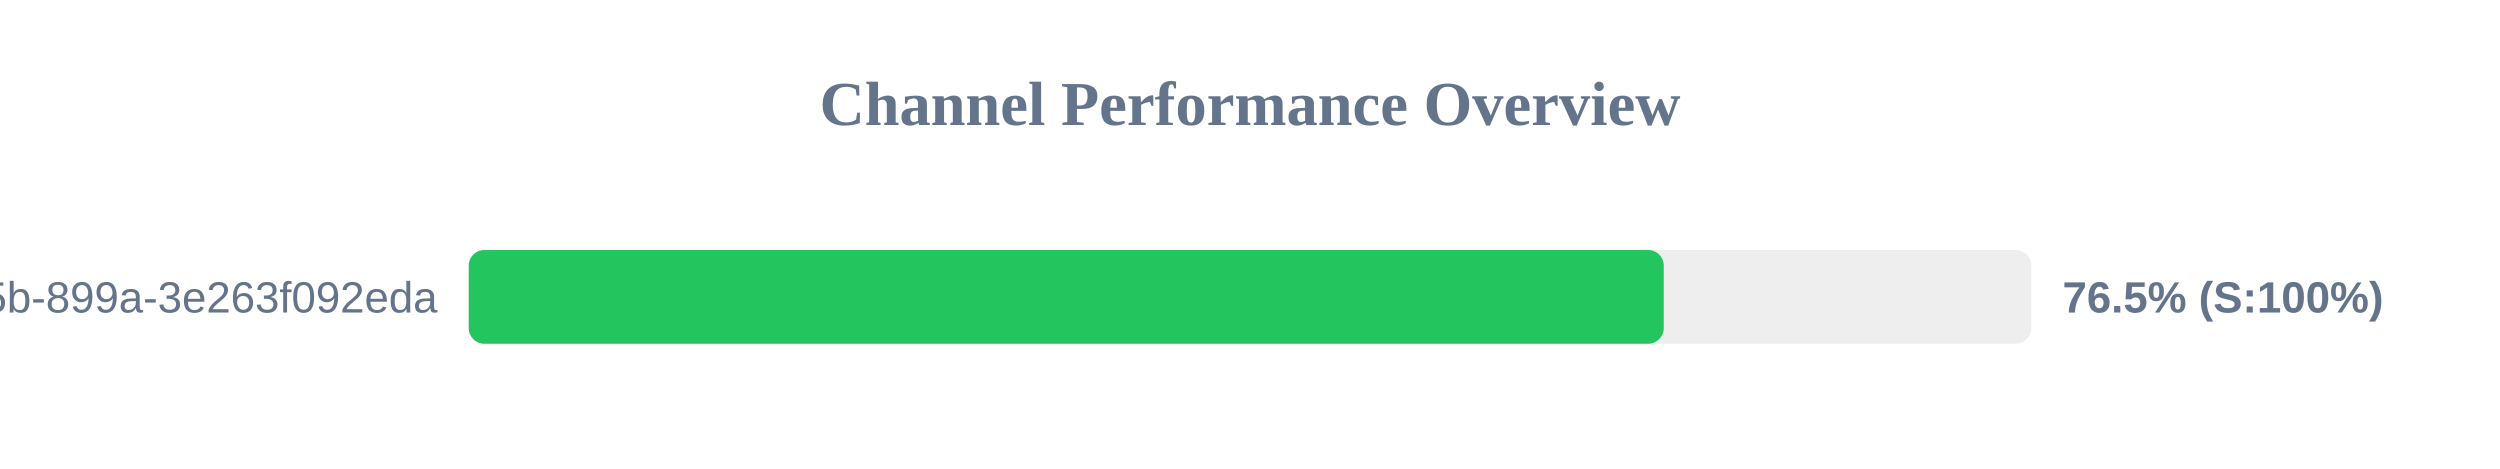
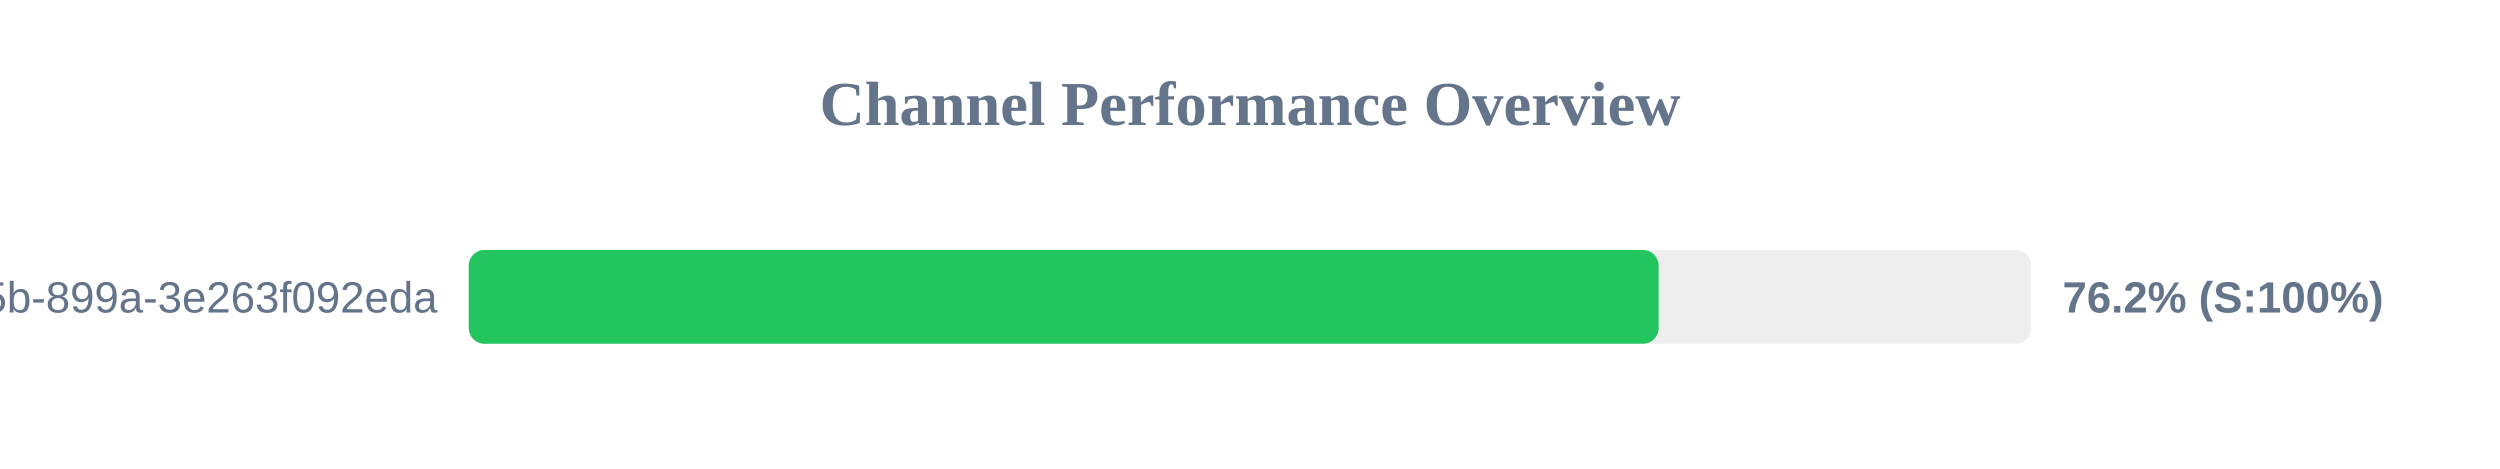
<svg xmlns="http://www.w3.org/2000/svg" width="800" height="150" version="1.1">
  <style>
        .row { font: 14px Arial; fill: #64748b; }
        .score { font: bold 14px Arial; fill: #64748b; }
    </style>
  <text x="400" y="40" text-anchor="middle" font-size="20px" font-weight="bold" fill="#64748b">Channel Performance Overview</text>
  <rect x="150" y="80" width="500" height="30" fill="#eee" rx="5" />
-   <rect x="150" y="80" width="382.4" height="30" fill="#22c55e" rx="5" />
+   <rect x="150" y="80" width="380.75" height="30" fill="#22c55e" rx="5" />
  <text x="140" y="100" text-anchor="end" class="row">?uuid=6bf726db-fb0b-405b-899a-3e263f092eda</text>
-   <text x="660" y="100" text-anchor="start" class="score">76.5% (S:100%)</text>
+   <text x="660" y="100" text-anchor="start" class="score">76.2% (S:100%)</text>
</svg>
